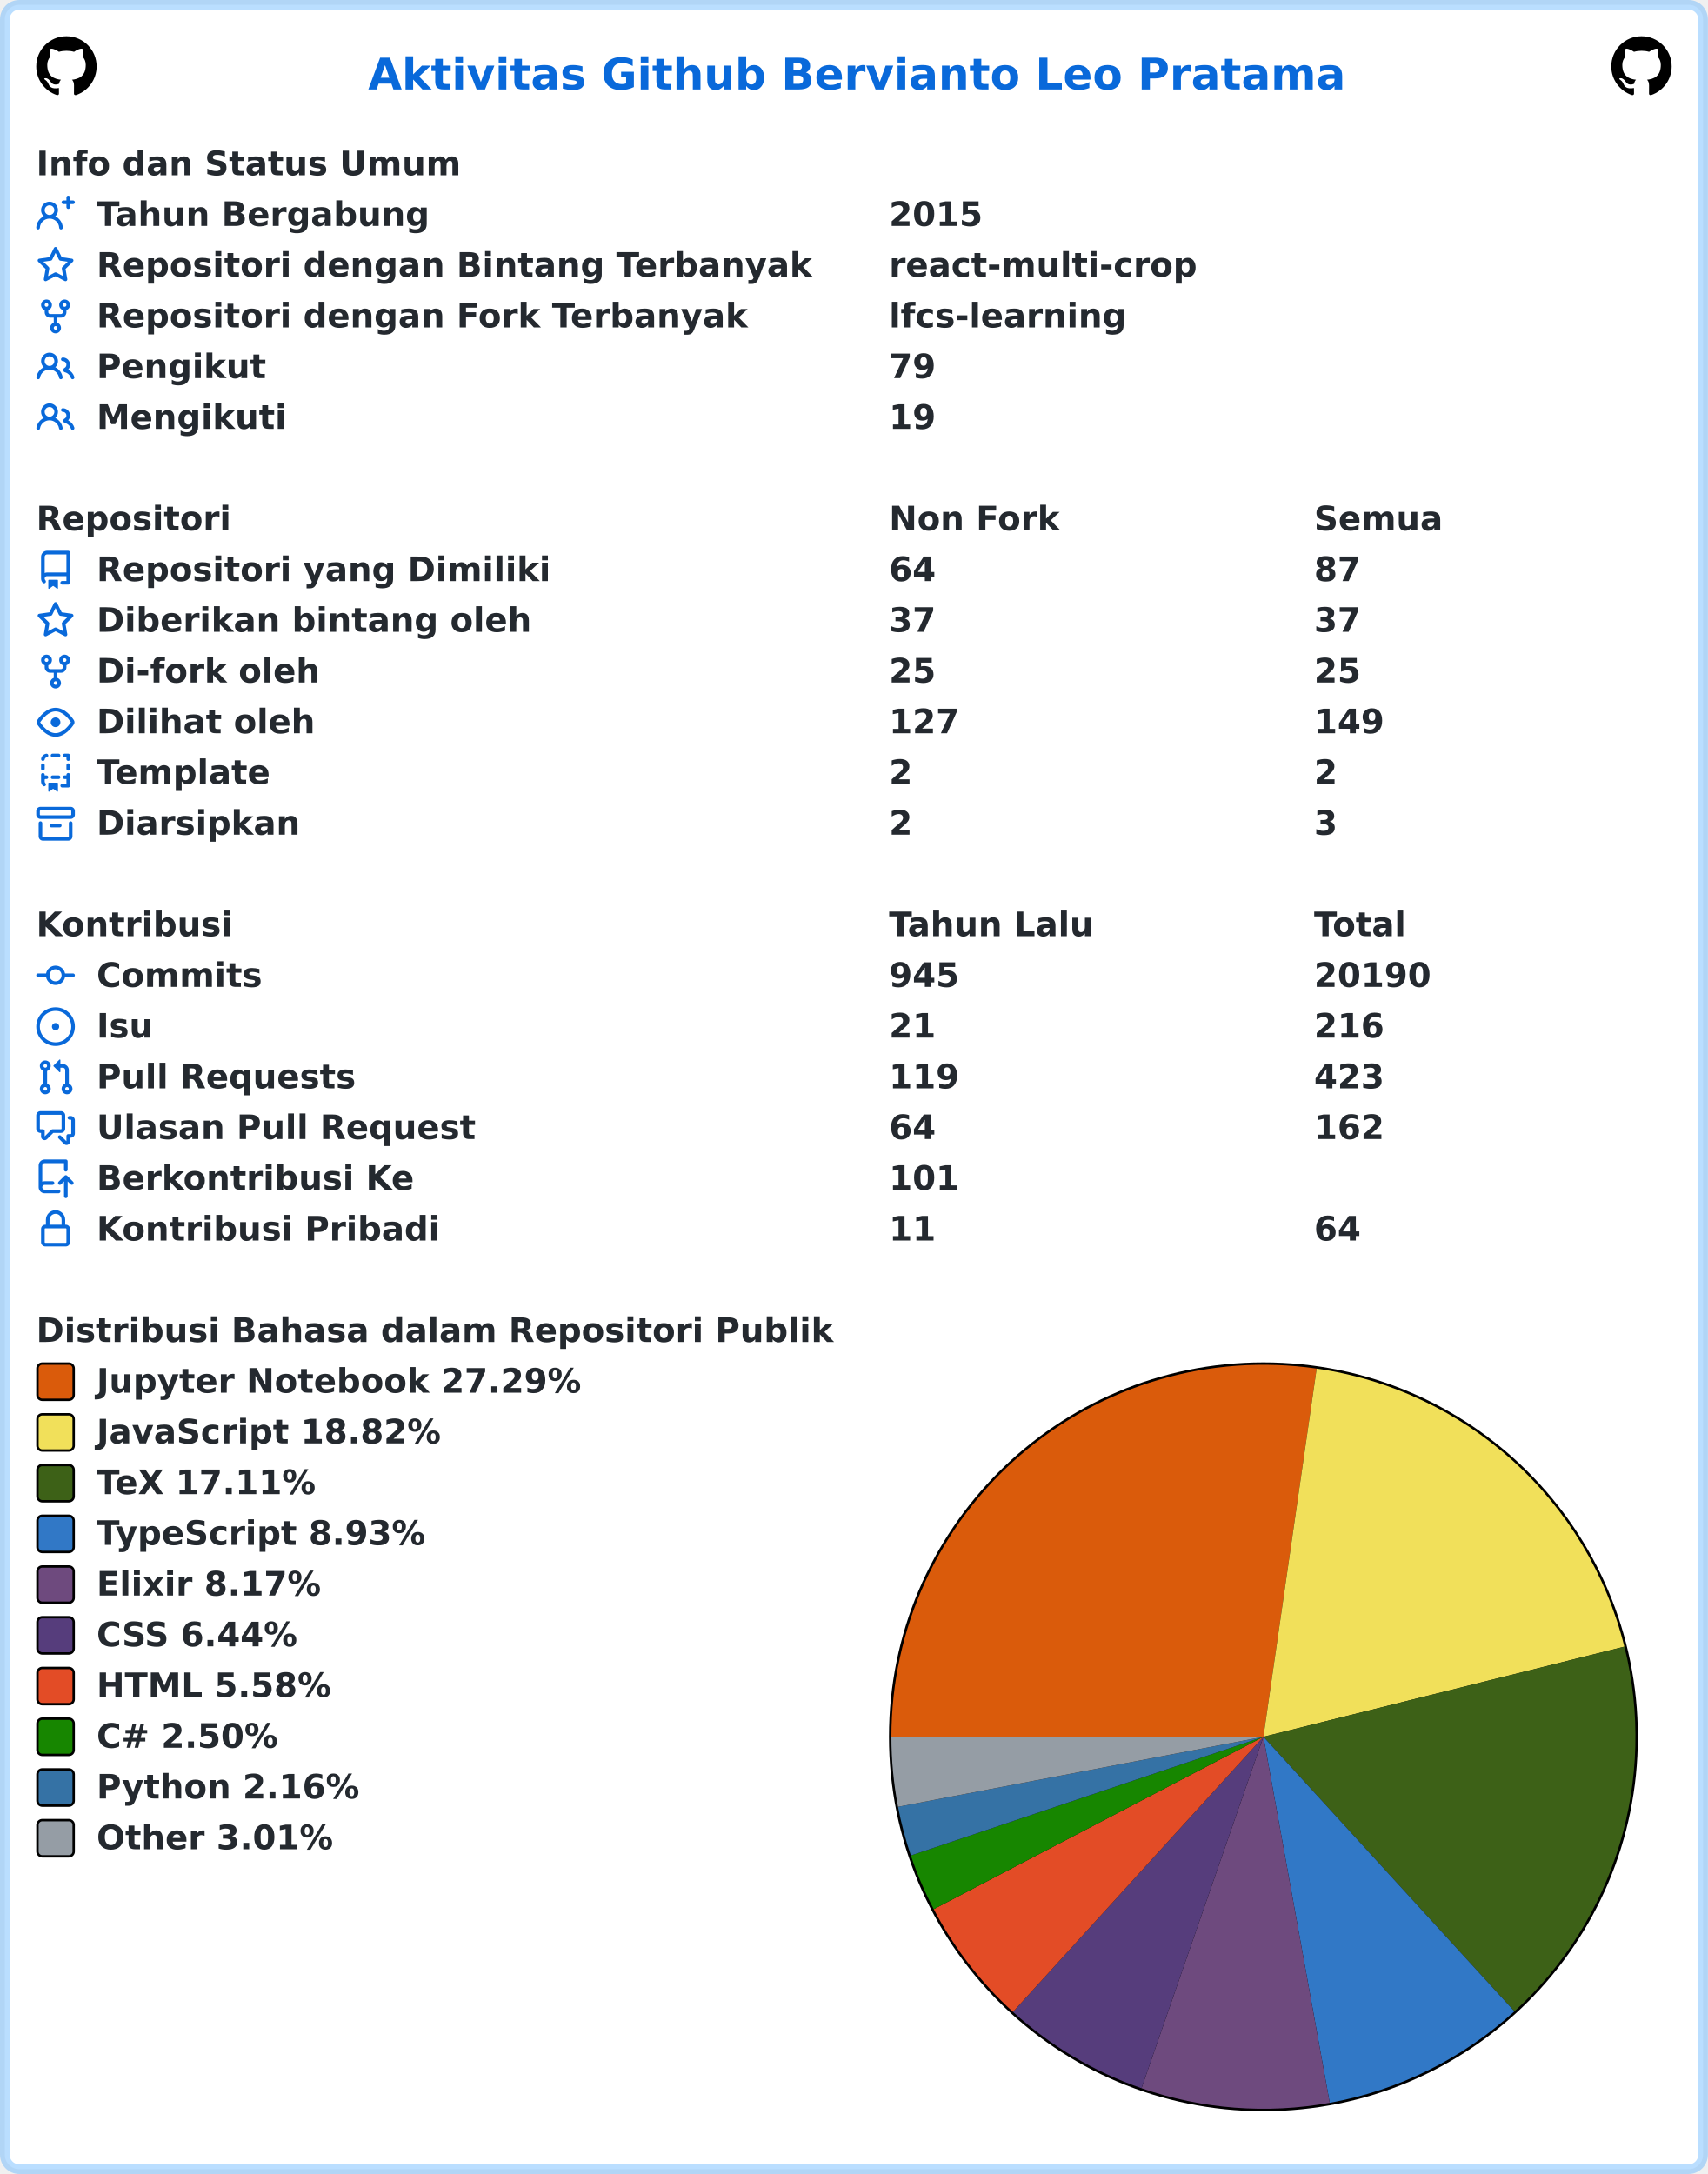
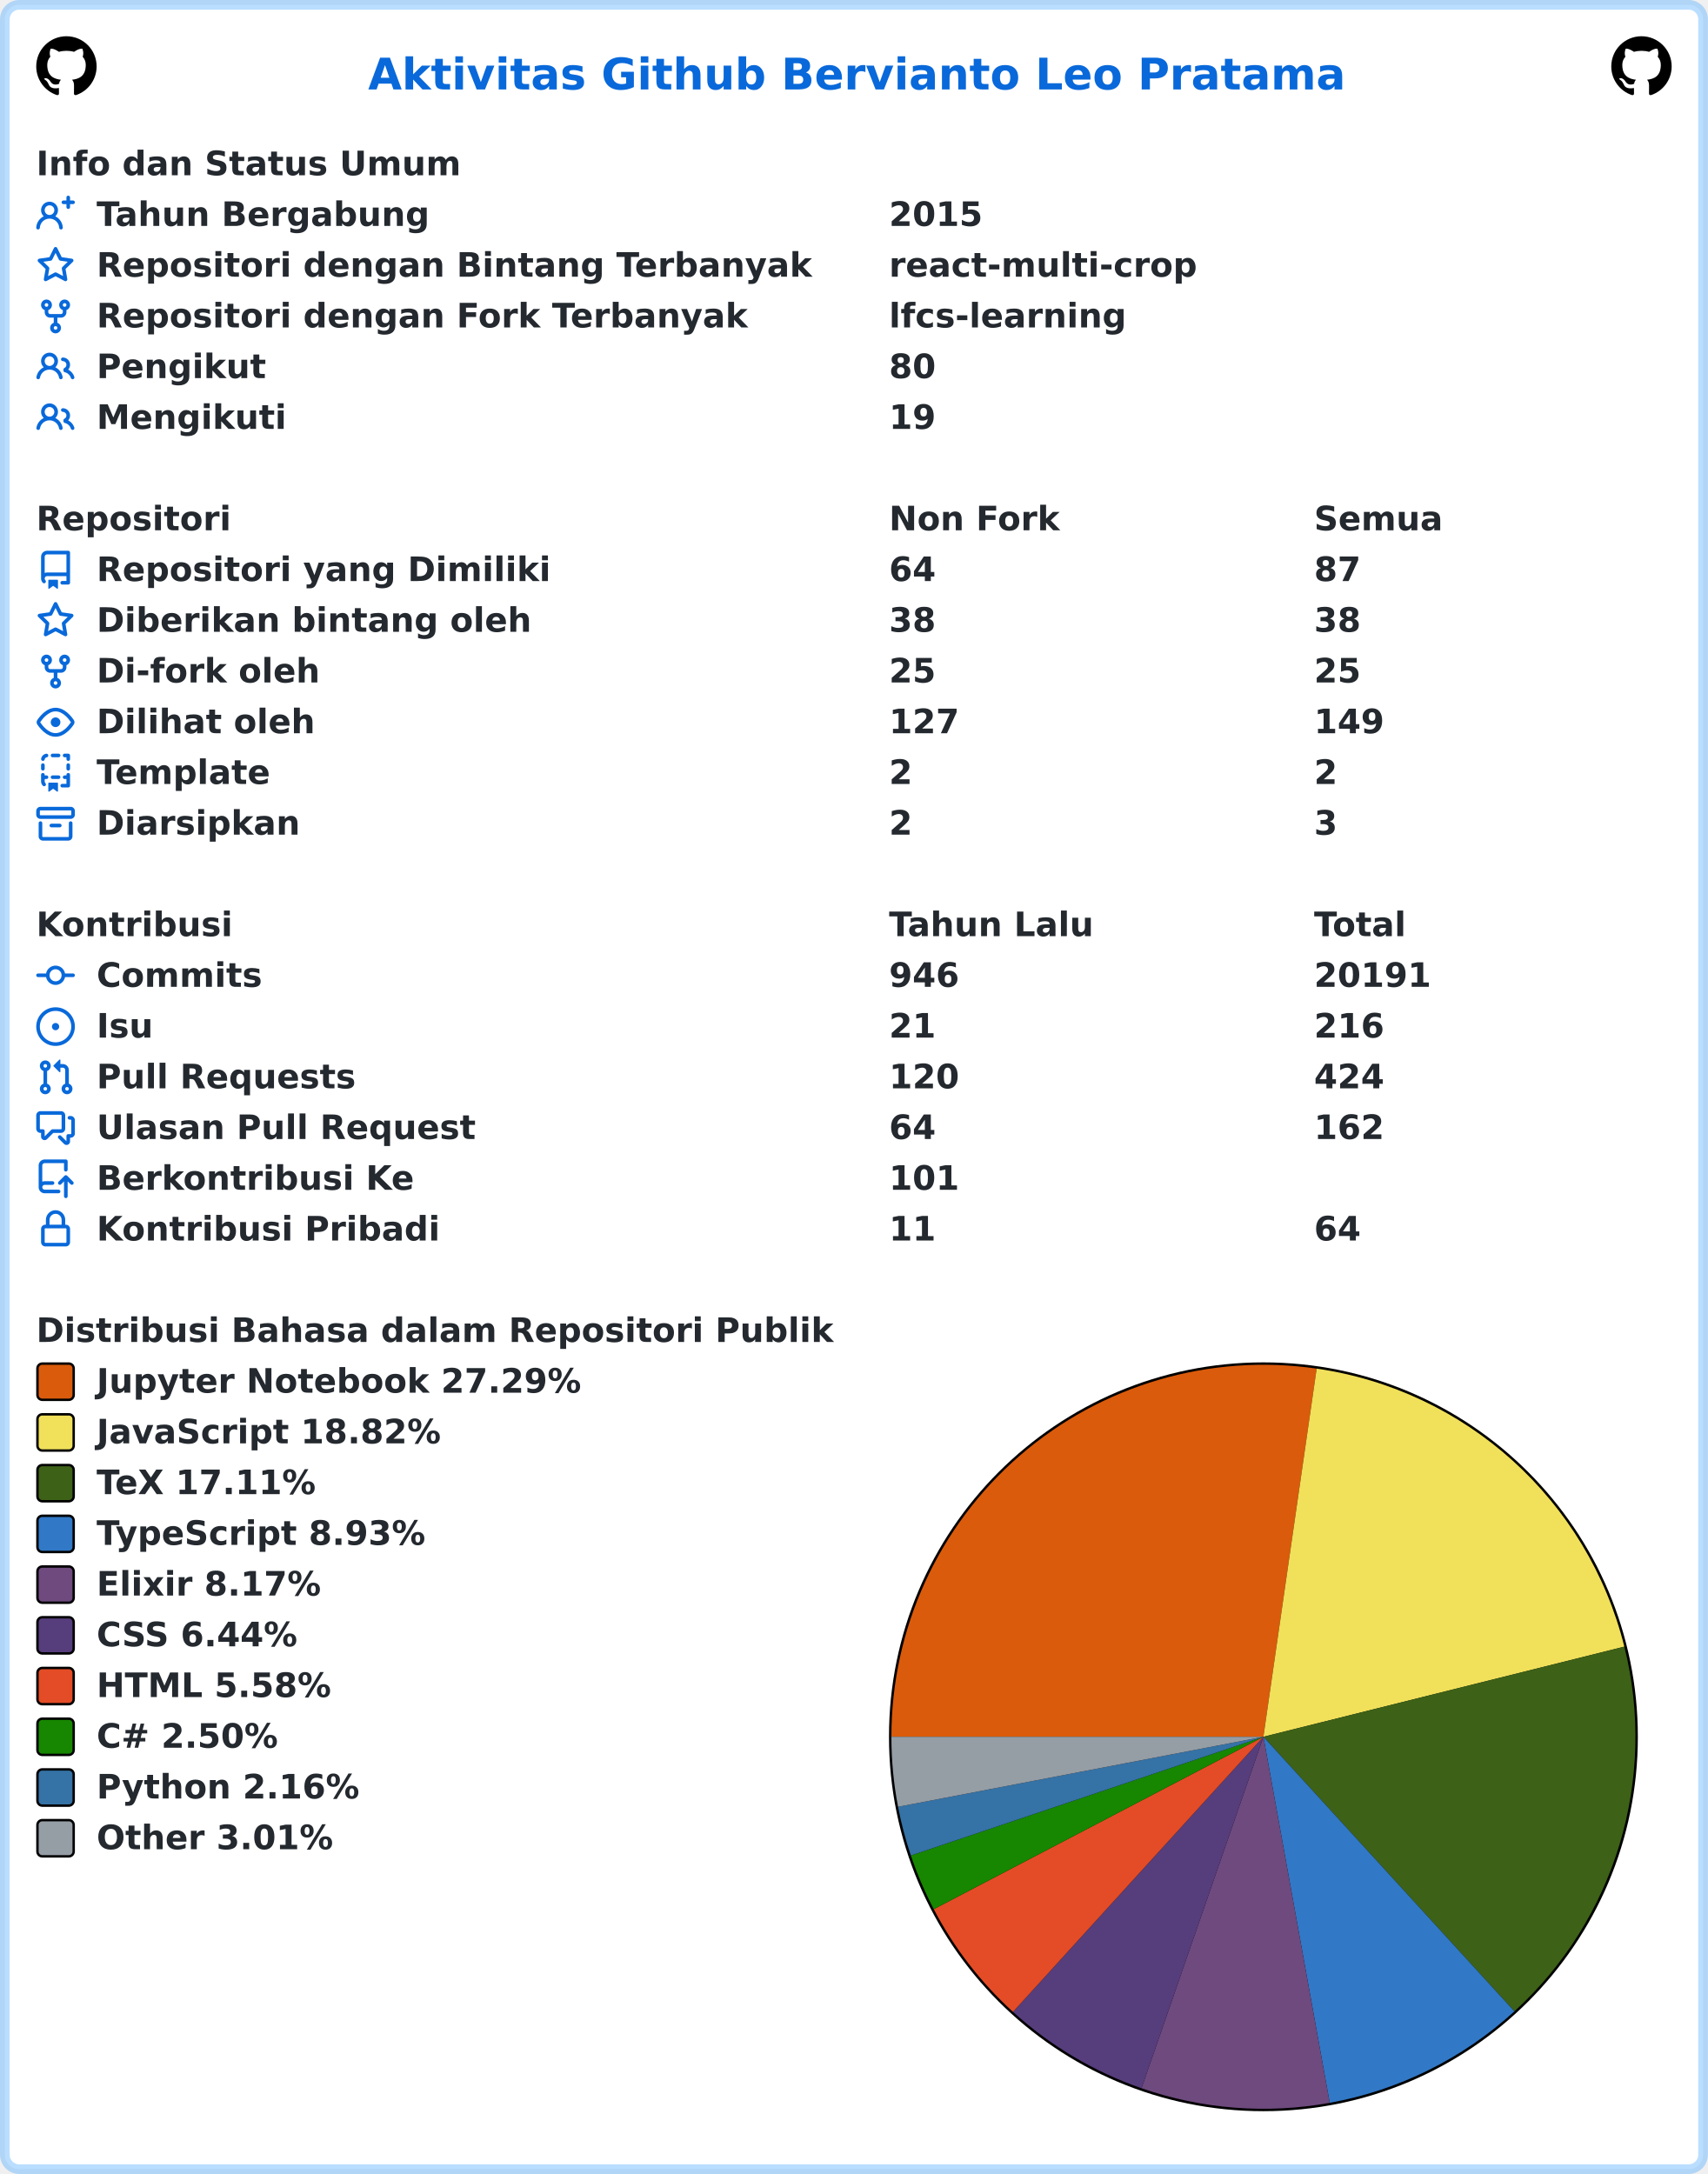
<svg xmlns="http://www.w3.org/2000/svg" width="707" height="900" viewBox="0 0 707 900" lang="id" xml:lang="id">
  <rect x="2" y="2" stroke-width="4" rx="6" width="703" height="896" stroke="rgba(84,174,255,0.4)" fill="#ffffff" />
  <g font-weight="600" font-size="110pt" font-family="Verdana,Geneva,DejaVu Sans,sans-serif" text-rendering="geometricPrecision">
    <text x="1239" y="301" lengthAdjust="spacingAndGlyphs" textLength="3261" transform="scale(0.123)" fill="#0969da">Aktivitas Github Bervianto Leo Pratama</text>
    <svg x="15" y="15" width="25" height="25" viewBox="0 0 16 16">
      <path fill="#000000" fill-rule="evenodd" d="M8 0C3.58 0 0 3.58 0 8c0 3.54 2.29 6.53 5.47 7.59.4.07.55-.17.55-.38 0-.19-.01-.82-.01-1.49-2.01.37-2.53-.49-2.69-.94-.09-.23-.48-.94-.82-1.13-.28-.15-.68-.52-.01-.53.63-.01 1.08.58 1.23.82.72 1.21 1.87.87 2.33.66.07-.52.28-.87.51-1.07-1.78-.2-3.64-.89-3.64-3.95 0-.87.31-1.59.82-2.15-.08-.2-.36-1.02.08-2.12 0 0 .67-.21 2.2.82.64-.18 1.32-.27 2-.27.68 0 1.36.09 2 .27 1.53-1.04 2.2-.82 2.2-.82.44 1.1.16 1.92.08 2.12.51.56.82 1.27.82 2.15 0 3.07-1.87 3.75-3.65 3.95.29.25.54.73.54 1.48 0 1.07-.01 1.93-.01 2.2 0 .21.15.46.55.38A8.013 8.013 0 0016 8c0-4.42-3.58-8-8-8z" />
    </svg>
    <svg x="667" y="15" width="25" height="25" viewBox="0 0 16 16">
      <path fill="#000000" fill-rule="evenodd" d="M8 0C3.58 0 0 3.58 0 8c0 3.54 2.29 6.53 5.47 7.59.4.07.55-.17.55-.38 0-.19-.01-.82-.01-1.49-2.01.37-2.53-.49-2.69-.94-.09-.23-.48-.94-.82-1.13-.28-.15-.68-.52-.01-.53.63-.01 1.08.58 1.23.82.72 1.21 1.87.87 2.33.66.07-.52.28-.87.51-1.07-1.78-.2-3.64-.89-3.64-3.95 0-.87.31-1.59.82-2.15-.08-.2-.36-1.02.08-2.12 0 0 .67-.21 2.2.82.64-.18 1.32-.27 2-.27.68 0 1.36.09 2 .27 1.53-1.04 2.2-.82 2.2-.82.44 1.1.16 1.92.08 2.12.51.56.82 1.27.82 2.15 0 3.07-1.87 3.75-3.65 3.95.29.25.54.73.54 1.48 0 1.07-.01 1.93-.01 2.2 0 .21.15.46.55.38A8.013 8.013 0 0016 8c0-4.42-3.58-8-8-8z" />
    </svg>
    <g transform="translate(0, 60)" fill="#24292f">
      <g transform="translate(15, 0)">
        <g transform="scale(0.095)">
          <text x="0" y="132" textLength="1852" lengthAdjust="spacingAndGlyphs">Info dan Status Umum</text>
        </g>
      </g>
      <g transform="translate(15, 21)">
        <path fill="#0969da" fill-rule="evenodd" d="M13.25 0a.75.75 0 01.75.75V2h1.25a.75.75 0 010 1.5H14v1.25a.75.75 0 01-1.5 0V3.5h-1.25a.75.75 0 010-1.5h1.25V.75a.75.75 0 01.75-.75zM5.5 4a2 2 0 100 4 2 2 0 000-4zm2.4 4.548a3.5 3.5 0 10-4.799 0 5.527 5.527 0 00-3.1 4.66.75.75 0 101.498.085A4.01 4.01 0 015.5 9.5a4.01 4.01 0 014.001 3.793.75.75 0 101.498-.086 5.527 5.527 0 00-3.1-4.659z" />
        <g transform="scale(0.095)">
          <text lengthAdjust="spacingAndGlyphs" textLength="1478" x="263" y="132">Tahun Bergabung</text>
          <text lengthAdjust="spacingAndGlyphs" textLength="420" x="3716" y="132">2015</text>
        </g>
      </g>
      <g transform="translate(15, 42)">
        <path fill="#0969da" fill-rule="evenodd" d="M8 .25a.75.75 0 01.673.418l1.882 3.815 4.21.612a.75.75 0 01.416 1.279l-3.046 2.97.719 4.192a.75.75 0 01-1.088.791L8 12.347l-3.766 1.98a.75.75 0 01-1.088-.79l.72-4.194L.818 6.374a.75.75 0 01.416-1.28l4.21-.611L7.327.668A.75.75 0 018 .25zm0 2.445L6.615 5.5a.75.75 0 01-.564.41l-3.097.45 2.24 2.184a.75.75 0 01.216.664l-.528 3.084 2.769-1.456a.75.75 0 01.698 0l2.77 1.456-.53-3.084a.75.75 0 01.216-.664l2.24-2.183-3.096-.45a.75.75 0 01-.564-.41L8 2.694v.001z" />
        <g transform="scale(0.095)">
          <text lengthAdjust="spacingAndGlyphs" textLength="3126" x="263" y="132">Repositori dengan Bintang Terbanyak</text>
          <text lengthAdjust="spacingAndGlyphs" textLength="1330" x="3716" y="132">react-multi-crop</text>
        </g>
      </g>
      <g transform="translate(15, 63)">
        <path fill="#0969da" fill-rule="evenodd" d="M5 3.25a.75.75 0 11-1.5 0 .75.75 0 011.5 0zm0 2.122a2.25 2.25 0 10-1.5 0v.878A2.25 2.25 0 005.75 8.5h1.5v2.128a2.251 2.251 0 101.5 0V8.5h1.5a2.25 2.25 0 002.25-2.25v-.878a2.25 2.25 0 10-1.5 0v.878a.75.75 0 01-.75.75h-4.5A.75.75 0 015 6.25v-.878zm3.75 7.378a.75.75 0 11-1.5 0 .75.75 0 011.5 0zm3-8.75a.75.75 0 100-1.5.75.75 0 000 1.5z" />
        <g transform="scale(0.095)">
          <text lengthAdjust="spacingAndGlyphs" textLength="2846" x="263" y="132">Repositori dengan Fork Terbanyak</text>
          <text lengthAdjust="spacingAndGlyphs" textLength="1018" x="3716" y="132">lfcs-learning</text>
        </g>
      </g>
      <g transform="translate(15, 84)">
        <path fill="#0969da" fill-rule="evenodd" d="M5.5 3.5a2 2 0 100 4 2 2 0 000-4zM2 5.5a3.5 3.5 0 115.898 2.549 5.507 5.507 0 013.034 4.084.75.75 0 11-1.482.235 4.001 4.001 0 00-7.9 0 .75.75 0 01-1.482-.236A5.507 5.507 0 013.102 8.05 3.49 3.49 0 012 5.5zM11 4a.75.75 0 100 1.5 1.5 1.5 0 01.666 2.844.75.75 0 00-.416.672v.352a.75.75 0 00.574.73c1.2.289 2.162 1.2 2.522 2.372a.75.75 0 101.434-.44 5.01 5.01 0 00-2.56-3.012A3 3 0 0011 4z" />
        <g transform="scale(0.095)">
          <text lengthAdjust="spacingAndGlyphs" textLength="723" x="263" y="132">Pengikut</text>
-           <text lengthAdjust="spacingAndGlyphs" textLength="210" x="3716" y="132">79</text>
+           <text lengthAdjust="spacingAndGlyphs" textLength="210" x="3716" y="132">80</text>
        </g>
      </g>
      <g transform="translate(15, 105)">
        <path fill="#0969da" fill-rule="evenodd" d="M5.5 3.5a2 2 0 100 4 2 2 0 000-4zM2 5.5a3.5 3.5 0 115.898 2.549 5.507 5.507 0 013.034 4.084.75.75 0 11-1.482.235 4.001 4.001 0 00-7.9 0 .75.75 0 01-1.482-.236A5.507 5.507 0 013.102 8.05 3.49 3.49 0 012 5.5zM11 4a.75.75 0 100 1.5 1.5 1.5 0 01.666 2.844.75.75 0 00-.416.672v.352a.75.75 0 00.574.73c1.2.289 2.162 1.2 2.522 2.372a.75.75 0 101.434-.44 5.01 5.01 0 00-2.56-3.012A3 3 0 0011 4z" />
        <g transform="scale(0.095)">
          <text lengthAdjust="spacingAndGlyphs" textLength="813" x="263" y="132">Mengikuti</text>
          <text lengthAdjust="spacingAndGlyphs" textLength="210" x="3716" y="132">19</text>
        </g>
      </g>
    </g>
    <g transform="translate(0, 207)" fill="#24292f">
      <g transform="translate(15, 0)">
        <g transform="scale(0.095)">
          <text x="0" y="132" textLength="832" lengthAdjust="spacingAndGlyphs">Repositori</text>
          <text x="3716" y="132" textLength="740" lengthAdjust="spacingAndGlyphs">Non Fork</text>
          <text x="5568" y="132" textLength="573" lengthAdjust="spacingAndGlyphs">Semua</text>
        </g>
      </g>
      <g transform="translate(15, 21)">
        <path fill="#0969da" fill-rule="evenodd" d="M2 2.5A2.5 2.5 0 014.5 0h8.75a.75.75 0 01.75.75v12.5a.75.75 0 01-.75.75h-2.5a.75.75 0 110-1.5h1.75v-2h-8a1 1 0 00-.714 1.7.75.75 0 01-1.072 1.05A2.495 2.495 0 012 11.5v-9zm10.5-1V9h-8c-.356 0-.694.074-1 .208V2.5a1 1 0 011-1h8zM5 12.25v3.25a.25.25 0 00.4.2l1.45-1.087a.25.25 0 01.3 0L8.6 15.7a.25.25 0 00.4-.2v-3.25a.25.25 0 00-.25-.25h-3.5a.25.25 0 00-.25.25z" />
        <g transform="scale(0.095)">
          <text lengthAdjust="spacingAndGlyphs" textLength="1962" x="263" y="132">Repositori yang Dimiliki</text>
          <text lengthAdjust="spacingAndGlyphs" textLength="210" x="3716" y="132">64</text>
          <text lengthAdjust="spacingAndGlyphs" textLength="210" x="5568" y="132">87</text>
        </g>
      </g>
      <g transform="translate(15, 42)">
        <path fill="#0969da" fill-rule="evenodd" d="M8 .25a.75.75 0 01.673.418l1.882 3.815 4.21.612a.75.75 0 01.416 1.279l-3.046 2.97.719 4.192a.75.75 0 01-1.088.791L8 12.347l-3.766 1.98a.75.75 0 01-1.088-.79l.72-4.194L.818 6.374a.75.75 0 01.416-1.28l4.21-.611L7.327.668A.75.75 0 018 .25zm0 2.445L6.615 5.5a.75.75 0 01-.564.41l-3.097.45 2.24 2.184a.75.75 0 01.216.664l-.528 3.084 2.769-1.456a.75.75 0 01.698 0l2.77 1.456-.53-3.084a.75.75 0 01.216-.664l2.24-2.183-3.096-.45a.75.75 0 01-.564-.41L8 2.694v.001z" />
        <g transform="scale(0.095)">
          <text lengthAdjust="spacingAndGlyphs" textLength="1887" x="263" y="132">Diberikan bintang oleh</text>
-           <text lengthAdjust="spacingAndGlyphs" textLength="210" x="3716" y="132">37</text>
-           <text lengthAdjust="spacingAndGlyphs" textLength="210" x="5568" y="132">37</text>
+           <text lengthAdjust="spacingAndGlyphs" textLength="210" x="3716" y="132">38</text>
+           <text lengthAdjust="spacingAndGlyphs" textLength="210" x="5568" y="132">38</text>
        </g>
      </g>
      <g transform="translate(15, 63)">
        <path fill="#0969da" fill-rule="evenodd" d="M5 3.25a.75.75 0 11-1.5 0 .75.75 0 011.5 0zm0 2.122a2.25 2.25 0 10-1.5 0v.878A2.25 2.25 0 005.75 8.5h1.5v2.128a2.251 2.251 0 101.5 0V8.5h1.5a2.25 2.25 0 002.25-2.25v-.878a2.25 2.25 0 10-1.5 0v.878a.75.75 0 01-.75.75h-4.5A.75.75 0 015 6.25v-.878zm3.75 7.378a.75.75 0 11-1.5 0 .75.75 0 011.5 0zm3-8.75a.75.75 0 100-1.5.75.75 0 000 1.5z" />
        <g transform="scale(0.095)">
          <text lengthAdjust="spacingAndGlyphs" textLength="963" x="263" y="132">Di-fork oleh</text>
          <text lengthAdjust="spacingAndGlyphs" textLength="210" x="3716" y="132">25</text>
          <text lengthAdjust="spacingAndGlyphs" textLength="210" x="5568" y="132">25</text>
        </g>
      </g>
      <g transform="translate(15, 84)">
        <path fill="#0969da" fill-rule="evenodd" d="M1.679 7.932c.412-.621 1.242-1.75 2.366-2.717C5.175 4.242 6.527 3.5 8 3.5c1.473 0 2.824.742 3.955 1.715 1.124.967 1.954 2.096 2.366 2.717a.119.119 0 010 .136c-.412.621-1.242 1.75-2.366 2.717C10.825 11.758 9.473 12.5 8 12.5c-1.473 0-2.824-.742-3.955-1.715C2.92 9.818 2.09 8.69 1.679 8.068a.119.119 0 010-.136zM8 2c-1.981 0-3.67.992-4.933 2.078C1.797 5.169.88 6.423.43 7.1a1.619 1.619 0 000 1.798c.45.678 1.367 1.932 2.637 3.024C4.329 13.008 6.019 14 8 14c1.981 0 3.67-.992 4.933-2.078 1.27-1.091 2.187-2.345 2.637-3.023a1.619 1.619 0 000-1.798c-.45-.678-1.367-1.932-2.637-3.023C11.671 2.992 9.981 2 8 2zm0 8a2 2 0 100-4 2 2 0 000 4z" />
        <g transform="scale(0.095)">
          <text lengthAdjust="spacingAndGlyphs" textLength="944" x="263" y="132">Dilihat oleh</text>
          <text lengthAdjust="spacingAndGlyphs" textLength="315" x="3716" y="132">127</text>
          <text lengthAdjust="spacingAndGlyphs" textLength="315" x="5568" y="132">149</text>
        </g>
      </g>
      <g transform="translate(15, 105)">
        <path fill="#0969da" fill-rule="evenodd" d="M6 .75A.75.75 0 016.75 0h2.5a.75.75 0 010 1.5h-2.5A.75.75 0 016 .75zm5 0a.75.75 0 01.75-.75h1.5a.75.75 0 01.75.75v1.5a.75.75 0 01-1.5 0V1.5h-.75A.75.75 0 0111 .75zM4.992.662a.75.75 0 01-.636.848c-.436.063-.783.41-.846.846a.75.75 0 01-1.485-.212A2.501 2.501 0 014.144.025a.75.75 0 01.848.637zM2.75 4a.75.75 0 01.75.75v1.5a.75.75 0 01-1.5 0v-1.5A.75.75 0 012.75 4zm10.5 0a.75.75 0 01.75.75v1.5a.75.75 0 01-1.5 0v-1.5a.75.75 0 01.75-.75zM2.75 8a.75.75 0 01.75.75v.268A1.72 1.72 0 013.75 9h.5a.75.75 0 010 1.5h-.5a.25.25 0 00-.25.25v.75c0 .28.114.532.3.714a.75.75 0 01-1.05 1.072A2.495 2.495 0 012 11.5V8.75A.75.75 0 012.75 8zm10.5 0a.75.75 0 01.75.75v4.5a.75.75 0 01-.75.75h-2.5a.75.75 0 010-1.5h1.75v-2h-.75a.75.75 0 010-1.5h.75v-.25a.75.75 0 01.75-.75zM6 9.75A.75.75 0 016.75 9h2.5a.75.75 0 010 1.5h-2.5A.75.75 0 016 9.75zm-1 2.5v3.25a.25.25 0 00.4.2l1.45-1.087a.25.25 0 01.3 0L8.6 15.7a.25.25 0 00.4-.2v-3.25a.25.25 0 00-.25-.25h-3.5a.25.25 0 00-.25.25z" />
        <g transform="scale(0.095)">
          <text lengthAdjust="spacingAndGlyphs" textLength="783" x="263" y="132">Template</text>
          <text lengthAdjust="spacingAndGlyphs" textLength="105" x="3716" y="132">2</text>
          <text lengthAdjust="spacingAndGlyphs" textLength="105" x="5568" y="132">2</text>
        </g>
      </g>
      <g transform="translate(15, 126)">
        <path fill="#0969da" fill-rule="evenodd" d="M1.75 2.5a.25.25 0 00-.25.25v1.5c0 .138.112.25.25.25h12.5a.25.25 0 00.25-.25v-1.5a.25.25 0 00-.25-.25H1.75zM0 2.75C0 1.784.784 1 1.75 1h12.5c.966 0 1.75.784 1.75 1.75v1.5A1.75 1.75 0 0114.25 6H1.75A1.75 1.75 0 010 4.25v-1.5zM1.75 7a.75.75 0 01.75.75v5.5c0 .138.112.25.25.25h10.5a.25.25 0 00.25-.25v-5.5a.75.75 0 111.5 0v5.5A1.75 1.75 0 0113.25 15H2.75A1.75 1.75 0 011 13.25v-5.5A.75.75 0 011.75 7zm4.5 1a.75.75 0 000 1.5h3.5a.75.75 0 100-1.5h-3.5z" />
        <g transform="scale(0.095)">
          <text lengthAdjust="spacingAndGlyphs" textLength="880" x="263" y="132">Diarsipkan</text>
          <text lengthAdjust="spacingAndGlyphs" textLength="105" x="3716" y="132">2</text>
          <text lengthAdjust="spacingAndGlyphs" textLength="105" x="5568" y="132">3</text>
        </g>
      </g>
    </g>
    <g transform="translate(0, 375)" fill="#24292f">
      <g transform="translate(15, 0)">
        <g transform="scale(0.095)">
          <text x="0" y="132" textLength="834" lengthAdjust="spacingAndGlyphs">Kontribusi</text>
          <text x="3716" y="132" textLength="914" lengthAdjust="spacingAndGlyphs">Tahun Lalu</text>
          <text x="5568" y="132" textLength="414" lengthAdjust="spacingAndGlyphs">Total</text>
        </g>
      </g>
      <g transform="translate(15, 21)">
        <path fill="#0969da" fill-rule="evenodd" d="M10.5 7.75a2.5 2.5 0 11-5 0 2.5 2.5 0 015 0zm1.43.75a4.002 4.002 0 01-7.86 0H.75a.75.75 0 110-1.5h3.32a4.001 4.001 0 017.86 0h3.32a.75.75 0 110 1.5h-3.32z" />
        <g transform="scale(0.095)">
          <text lengthAdjust="spacingAndGlyphs" textLength="734" x="263" y="132">Commits</text>
-           <text lengthAdjust="spacingAndGlyphs" textLength="315" x="3716" y="132">945</text>
-           <text lengthAdjust="spacingAndGlyphs" textLength="525" x="5568" y="132">20190</text>
+           <text lengthAdjust="spacingAndGlyphs" textLength="315" x="3716" y="132">946</text>
+           <text lengthAdjust="spacingAndGlyphs" textLength="525" x="5568" y="132">20191</text>
        </g>
      </g>
      <g transform="translate(15, 42)">
        <path fill="#0969da" d="M8 9.5a1.5 1.5 0 100-3 1.5 1.5 0 000 3z" />
        <path fill="#0969da" fill-rule="evenodd" d="M8 0a8 8 0 100 16A8 8 0 008 0zM1.5 8a6.5 6.5 0 1113 0 6.5 6.5 0 01-13 0z" />
        <g transform="scale(0.095)">
          <text lengthAdjust="spacingAndGlyphs" textLength="238" x="263" y="132">Isu</text>
          <text lengthAdjust="spacingAndGlyphs" textLength="210" x="3716" y="132">21</text>
          <text lengthAdjust="spacingAndGlyphs" textLength="315" x="5568" y="132">216</text>
        </g>
      </g>
      <g transform="translate(15, 63)">
        <path fill="#0969da" fill-rule="evenodd" d="M7.177 3.073L9.573.677A.25.25 0 0110 .854v4.792a.25.25 0 01-.427.177L7.177 3.427a.25.25 0 010-.354zM3.75 2.5a.75.75 0 100 1.5.75.75 0 000-1.5zm-2.25.75a2.25 2.25 0 113 2.122v5.256a2.251 2.251 0 11-1.5 0V5.372A2.25 2.25 0 011.5 3.25zM11 2.5h-1V4h1a1 1 0 011 1v5.628a2.251 2.251 0 101.5 0V5A2.5 2.5 0 0011 2.5zm1 10.25a.75.75 0 111.5 0 .75.75 0 01-1.5 0zM3.75 12a.75.75 0 100 1.5.75.75 0 000-1.5z" />
        <g transform="scale(0.095)">
          <text lengthAdjust="spacingAndGlyphs" textLength="1113" x="263" y="132">Pull Requests</text>
-           <text lengthAdjust="spacingAndGlyphs" textLength="315" x="3716" y="132">119</text>
-           <text lengthAdjust="spacingAndGlyphs" textLength="315" x="5568" y="132">423</text>
+           <text lengthAdjust="spacingAndGlyphs" textLength="315" x="3716" y="132">120</text>
+           <text lengthAdjust="spacingAndGlyphs" textLength="315" x="5568" y="132">424</text>
        </g>
      </g>
      <g transform="translate(15, 84)">
        <path fill="#0969da" fill-rule="evenodd" d="M1.5 2.75a.25.25 0 01.25-.25h8.5a.25.25 0 01.25.25v5.5a.25.25 0 01-.25.25h-3.5a.75.75 0 00-.53.22L3.5 11.44V9.25a.75.75 0 00-.75-.75h-1a.25.25 0 01-.25-.25v-5.5zM1.75 1A1.75 1.75 0 000 2.75v5.5C0 9.216.784 10 1.75 10H2v1.543a1.457 1.457 0 002.487 1.03L7.061 10h3.189A1.75 1.75 0 0012 8.25v-5.5A1.75 1.75 0 0010.25 1h-8.5zM14.5 4.75a.25.25 0 00-.25-.25h-.5a.75.75 0 110-1.5h.5c.966 0 1.75.784 1.75 1.75v5.5A1.75 1.75 0 0114.25 12H14v1.543a1.457 1.457 0 01-2.487 1.03L9.22 12.28a.75.75 0 111.06-1.06l2.22 2.22v-2.19a.75.75 0 01.75-.75h1a.25.25 0 00.25-.25v-5.5z" />
        <g transform="scale(0.095)">
          <text lengthAdjust="spacingAndGlyphs" textLength="1640" x="263" y="132">Ulasan Pull Request</text>
          <text lengthAdjust="spacingAndGlyphs" textLength="210" x="3716" y="132">64</text>
          <text lengthAdjust="spacingAndGlyphs" textLength="315" x="5568" y="132">162</text>
        </g>
      </g>
      <g transform="translate(15, 105)">
        <path fill="#0969da" fill-rule="evenodd" d="M1 2.5A2.5 2.5 0 013.5 0h8.75a.75.75 0 01.75.75v3.5a.75.75 0 01-1.5 0V1.5h-8a1 1 0 00-1 1v6.708A2.492 2.492 0 013.5 9h3.25a.75.75 0 010 1.5H3.5a1 1 0 100 2h5.75a.75.75 0 010 1.5H3.5A2.5 2.5 0 011 11.5v-9zm13.23 7.79a.75.75 0 001.06-1.06l-2.505-2.505a.75.75 0 00-1.06 0L9.22 9.229a.75.75 0 001.06 1.061l1.225-1.224v6.184a.75.75 0 001.5 0V9.066l1.224 1.224z" />
        <g transform="scale(0.095)">
          <text lengthAdjust="spacingAndGlyphs" textLength="1366" x="263" y="132">Berkontribusi Ke</text>
          <text lengthAdjust="spacingAndGlyphs" textLength="315" x="3716" y="132">101</text>
        </g>
      </g>
      <g transform="translate(15, 126)">
        <path fill="#0969da" fill-rule="evenodd" d="M4 4v2h-.25A1.75 1.75 0 002 7.75v5.5c0 .966.784 1.75 1.75 1.75h8.5A1.75 1.75 0 0014 13.25v-5.5A1.75 1.75 0 0012.25 6H12V4a4 4 0 10-8 0zm6.5 2V4a2.5 2.5 0 00-5 0v2h5zM12 7.5h.25a.25.25 0 01.25.25v5.5a.25.25 0 01-.25.25h-8.5a.25.25 0 01-.25-.25v-5.5a.25.25 0 01.25-.25H12z" />
        <g transform="scale(0.095)">
          <text lengthAdjust="spacingAndGlyphs" textLength="1456" x="263" y="132">Kontribusi Pribadi</text>
          <text lengthAdjust="spacingAndGlyphs" textLength="210" x="3716" y="132">11</text>
          <text lengthAdjust="spacingAndGlyphs" textLength="210" x="5568" y="132">64</text>
        </g>
      </g>
    </g>
    <g transform="translate(0, 543)" fill="#24292f">
      <g transform="translate(15, 0)">
        <g transform="scale(0.095)">
          <text x="0" y="132" textLength="3438" lengthAdjust="spacingAndGlyphs">Distribusi Bahasa dalam Repositori Publik</text>
        </g>
      </g>
      <g transform="translate(368, 21)">
        <circle cx="155" cy="155" r="155" fill="#000000" />
      </g>
      <g transform="translate(369, 22)">
        <path fill-rule="evenodd" fill="#DA5B0B" d="M 0.0,154 A 154 154 0 0 1 176.041 1.585 L 154,154 Z" />
        <path fill-rule="evenodd" fill="#f1e05a" d="M 176.041,1.585 A 154 154 0 0 1 303.411 116.684 L 154,154 Z" />
        <path fill-rule="evenodd" fill="#3D6117" d="M 303.411,116.684 A 154 154 0 0 1 257.899 267.67 L 154,154 Z" />
        <path fill-rule="evenodd" fill="#3178c6" d="M 257.899,267.67 A 154 154 0 0 1 181.453 305.533 L 154,154 Z" />
        <path fill-rule="evenodd" fill="#6e4a7e" d="M 181.453,305.533 A 154 154 0 0 1 103.535 299.497 L 154,154 Z" />
        <path fill-rule="evenodd" fill="#563d7c" d="M 103.535,299.497 A 154 154 0 0 1 50.333 267.882 L 154,154 Z" />
        <path fill-rule="evenodd" fill="#e34c26" d="M 50.333,267.882 A 154 154 0 0 1 17.534 225.365 L 154,154 Z" />
        <path fill-rule="evenodd" fill="#178600" d="M 17.534,225.365 A 154 154 0 0 1 8.054 203.15 L 154,154 Z" />
        <path fill-rule="evenodd" fill="#3572A5" d="M 8.054,203.15 A 154 154 0 0 1 2.752 182.984 L 154,154 Z" />
        <path fill-rule="evenodd" fill="#959da5" d="M 2.752,182.984 A 154 154 0 0 1 0.0 154 L 154,154 Z" />
      </g>
      <g transform="translate(15, 21)">
        <rect x="0.5" y="0.5" rx="2" width="15" height="15" fill="#DA5B0B" stroke-width="1" stroke="#000000" />
        <text transform="scale(0.095)" x="263" y="132" textLength="2126" lengthAdjust="spacingAndGlyphs">Jupyter Notebook 27.29%</text>
      </g>
      <g transform="translate(15, 42)">
        <rect x="0.5" y="0.5" rx="2" width="15" height="15" fill="#f1e05a" stroke-width="1" stroke="#000000" />
        <text transform="scale(0.095)" x="263" y="132" textLength="1516" lengthAdjust="spacingAndGlyphs">JavaScript 18.82%</text>
      </g>
      <g transform="translate(15, 63)">
        <rect x="0.5" y="0.5" rx="2" width="15" height="15" fill="#3D6117" stroke-width="1" stroke="#000000" />
        <text transform="scale(0.095)" x="263" y="132" textLength="999" lengthAdjust="spacingAndGlyphs">TeX 17.11%</text>
      </g>
      <g transform="translate(15, 84)">
        <rect x="0.5" y="0.5" rx="2" width="15" height="15" fill="#3178c6" stroke-width="1" stroke="#000000" />
        <text transform="scale(0.095)" x="263" y="132" textLength="1462" lengthAdjust="spacingAndGlyphs">TypeScript 8.93%</text>
      </g>
      <g transform="translate(15, 105)">
        <rect x="0.5" y="0.5" rx="2" width="15" height="15" fill="#6e4a7e" stroke-width="1" stroke="#000000" />
        <text transform="scale(0.095)" x="263" y="132" textLength="987" lengthAdjust="spacingAndGlyphs">Elixir 8.17%</text>
      </g>
      <g transform="translate(15, 126)">
        <rect x="0.5" y="0.5" rx="2" width="15" height="15" fill="#563d7c" stroke-width="1" stroke="#000000" />
        <text transform="scale(0.095)" x="263" y="132" textLength="903" lengthAdjust="spacingAndGlyphs">CSS 6.44%</text>
      </g>
      <g transform="translate(15, 147)">
        <rect x="0.5" y="0.5" rx="2" width="15" height="15" fill="#e34c26" stroke-width="1" stroke="#000000" />
        <text transform="scale(0.095)" x="263" y="132" textLength="1036" lengthAdjust="spacingAndGlyphs">HTML 5.58%</text>
      </g>
      <g transform="translate(15, 168)">
        <rect x="0.5" y="0.5" rx="2" width="15" height="15" fill="#178600" stroke-width="1" stroke="#000000" />
        <text transform="scale(0.095)" x="263" y="132" textLength="831" lengthAdjust="spacingAndGlyphs">C# 2.50%</text>
      </g>
      <g transform="translate(15, 189)">
        <rect x="0.5" y="0.5" rx="2" width="15" height="15" fill="#3572A5" stroke-width="1" stroke="#000000" />
        <text transform="scale(0.095)" x="263" y="132" textLength="1149" lengthAdjust="spacingAndGlyphs">Python 2.16%</text>
      </g>
      <g transform="translate(15, 210)">
        <rect x="0.5" y="0.5" rx="2" width="15" height="15" fill="#959da5" stroke-width="1" stroke="#000000" />
        <text transform="scale(0.095)" x="263" y="132" textLength="1047" lengthAdjust="spacingAndGlyphs">Other 3.01%</text>
      </g>
    </g>
  </g>
</svg>
